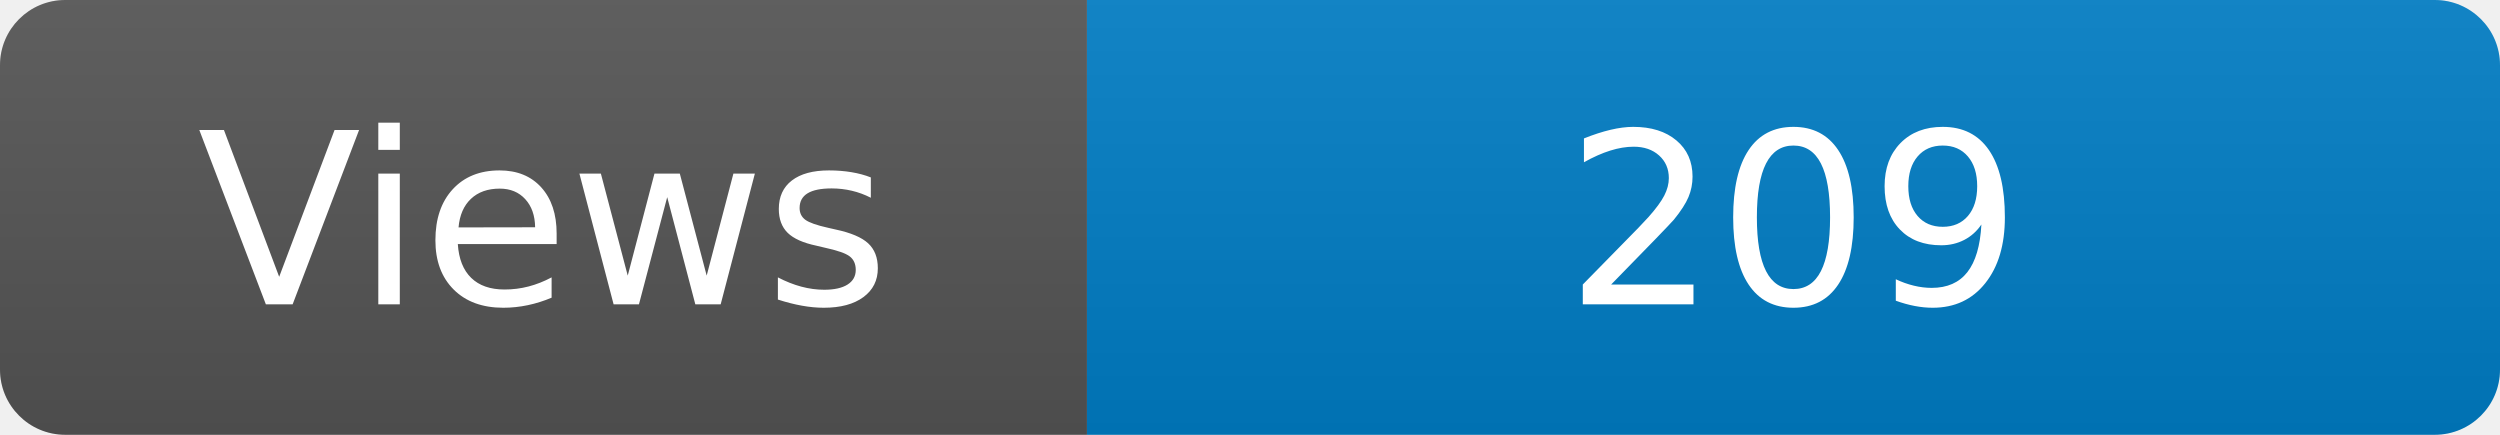
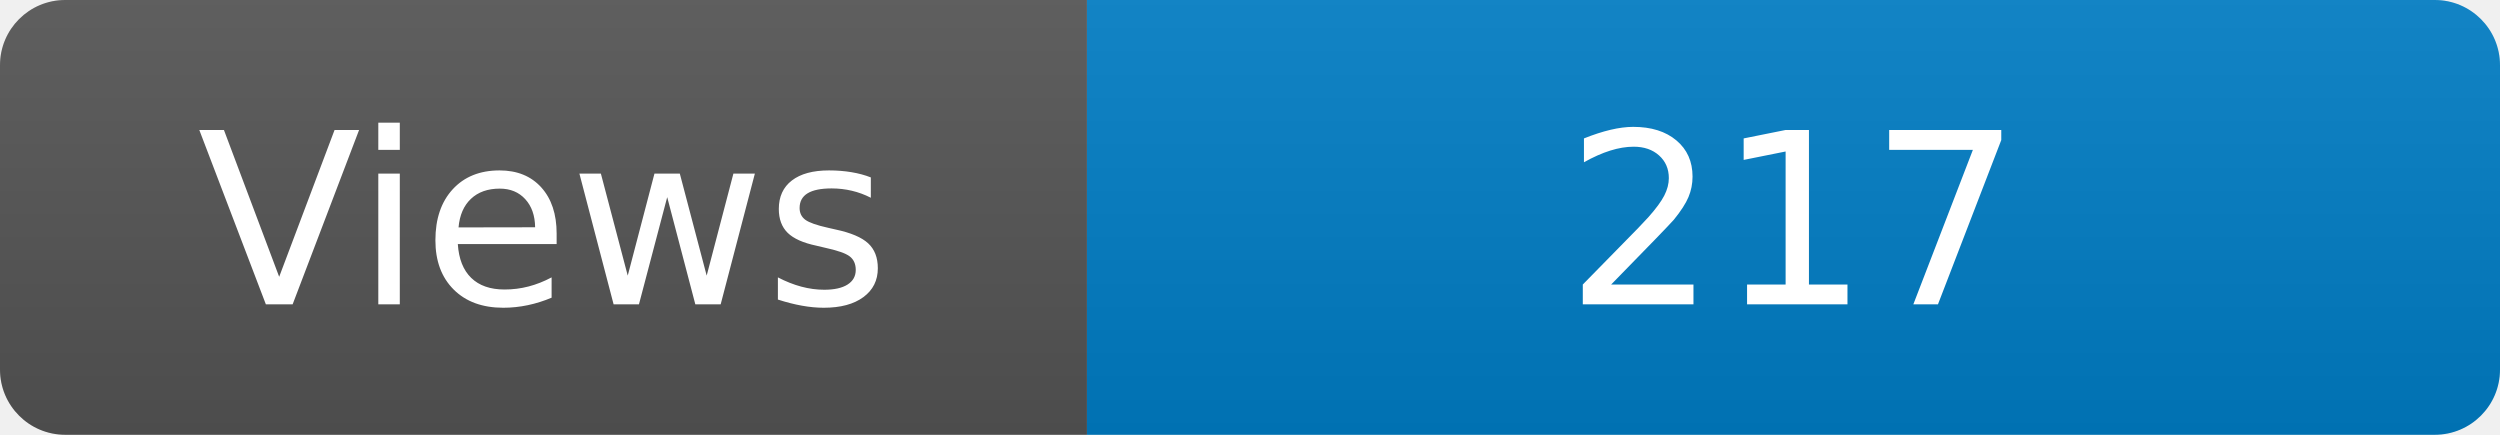
<svg xmlns="http://www.w3.org/2000/svg" width="115" height="20" role="img" aria-label="Maintained?: yes">
  <linearGradient id="s" x2="0" y2="100%">
    <stop offset="0" stop-color="#bbb" stop-opacity=".1" />
    <stop offset="1" stop-opacity=".1" />
  </linearGradient>
  <clipPath id="r">
    <rect width="115" height="20" rx="3" fill="#fff" />
  </clipPath>
  <g clip-path="url(#r)">
    <rect width="50" height="20" fill="#555" />
    <rect x="50" width="160" height="20" fill="#007ec6" />
    <rect width="115" height="20" fill="url(#s)" />
  </g>
  <g fill="#fff" text-anchor="middle" font-family="Verdana,Geneva,DejaVu Sans,sans-serif" font-size="110">
    <text x="250" y="140" transform="scale(.1)" fill="#fff">Views</text>
-     <text x="825" y="140" transform="scale(.1)" fill="#fff">209</text>
+     <text x="825" y="140" transform="scale(.1)" fill="#fff">217</text>
  </g>
</svg>
